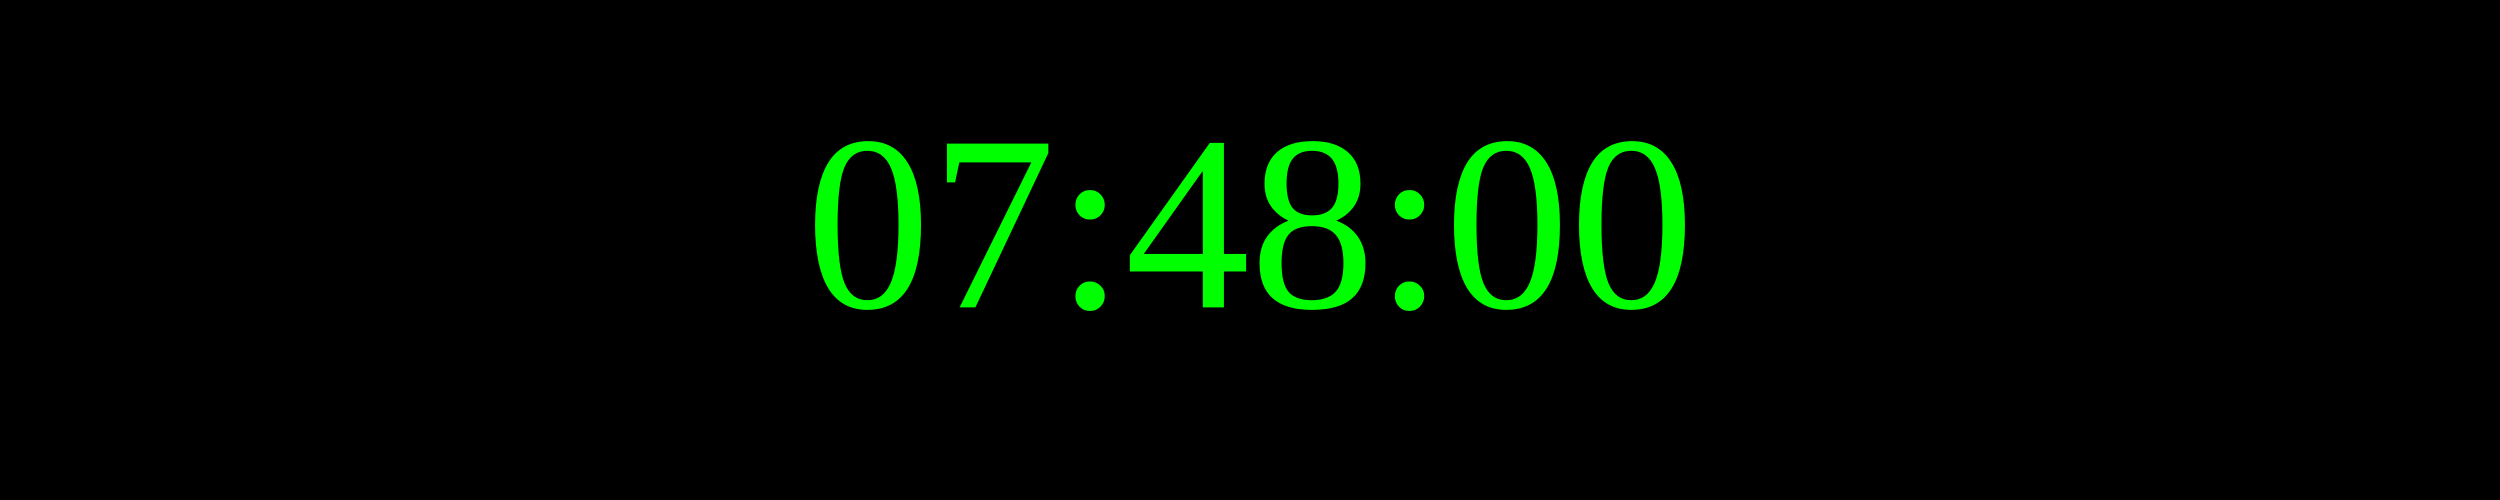
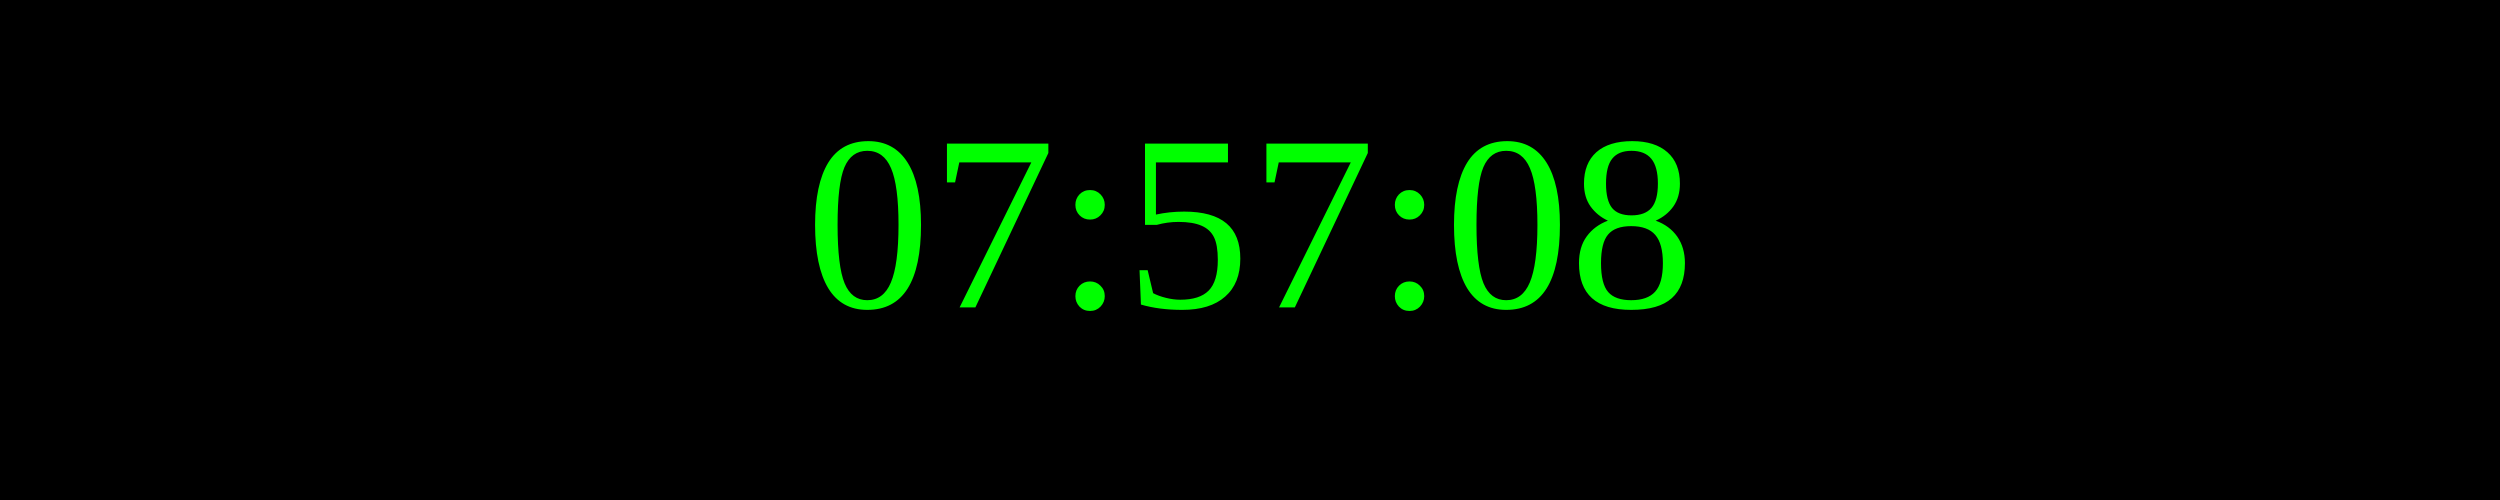
<svg xmlns="http://www.w3.org/2000/svg" width="250" height="50">
  <rect width="100%" height="100%" fill="black" />
  <text x="50%" y="50%" font-size="25" fill="lime" text-anchor="middle" dominant-baseline="middle">
- 07:48:00
+ 07:57:08
</text>
</svg>
